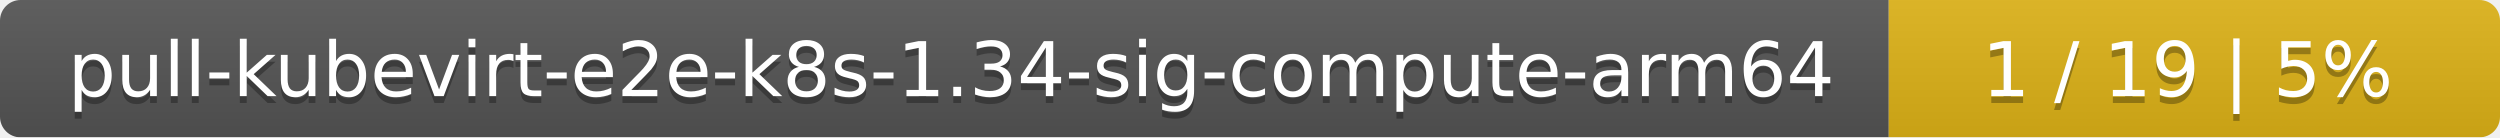
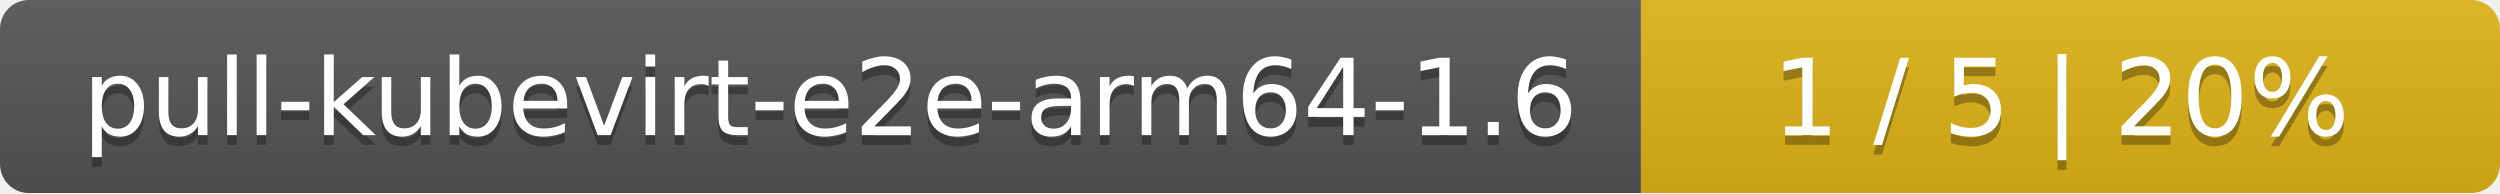
- <svg xmlns="http://www.w3.org/2000/svg" width="364" height="20">
+ <svg xmlns="http://www.w3.org/2000/svg" width="259" height="20">
  <linearGradient id="smooth" x2="0" y2="100%">
    <stop offset="0" stop-color="#bbb" stop-opacity=".1" />
    <stop offset="1" stop-opacity=".1" />
  </linearGradient>
  <mask id="round">
-     <rect width="364" height="20" rx="3" fill="#fff" />
+     <rect width="259" height="20" rx="3" fill="#fff" />
  </mask>
  <g mask="url(#round)">
-     <rect width="275" height="20" fill="#555" />
-     <rect x="275" width="89" height="20" fill="#dfb317" />
-     <rect width="364" height="20" fill="url(#smooth)" />
+     <rect width="170" height="20" fill="#555" />
+     <rect x="170" width="89" height="20" fill="#dfb317" />
+     <rect width="259" height="20" fill="url(#smooth)" />
  </g>
  <g fill="#fff" text-anchor="middle" font-family="DejaVu Sans,Verdana,Geneva,sans-serif" font-size="11">
-     <text x="138.5" y="15" fill="#010101" fill-opacity=".3">pull-kubevirt-e2e-k8s-1.34-sig-compute-arm64</text>
-     <text x="138.5" y="14">pull-kubevirt-e2e-k8s-1.34-sig-compute-arm64</text>
-     <text x="318.5" y="15" fill="#010101" fill-opacity=".3">1 / 19    |    5%</text>
-     <text x="318.5" y="14">1 / 19    |    5%</text>
+     <text x="86" y="15" fill="#010101" fill-opacity=".3">pull-kubevirt-e2e-arm64-1.6</text>
+     <text x="86" y="14">pull-kubevirt-e2e-arm64-1.6</text>
+     <text x="213.5" y="15" fill="#010101" fill-opacity=".3">1 / 5    |    20%</text>
+     <text x="213.5" y="14">1 / 5    |    20%</text>
  </g>
</svg>
